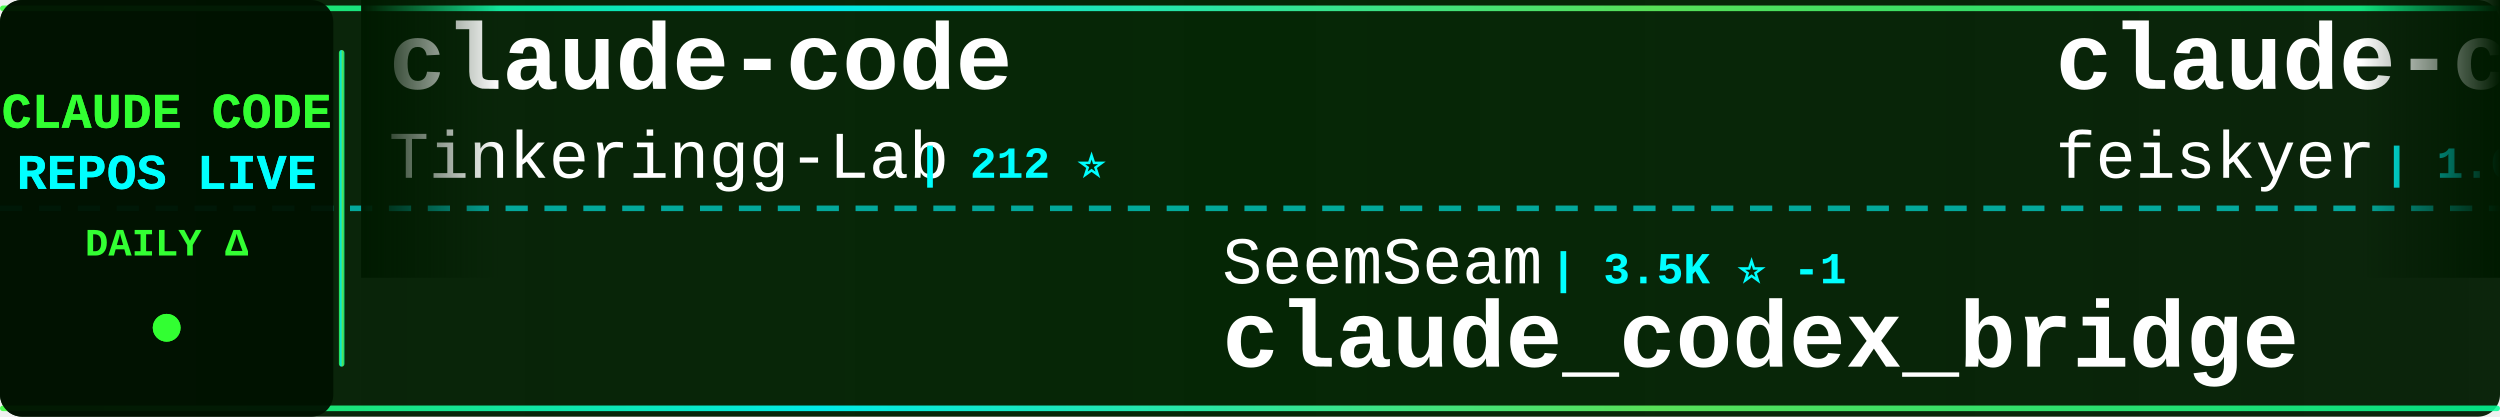
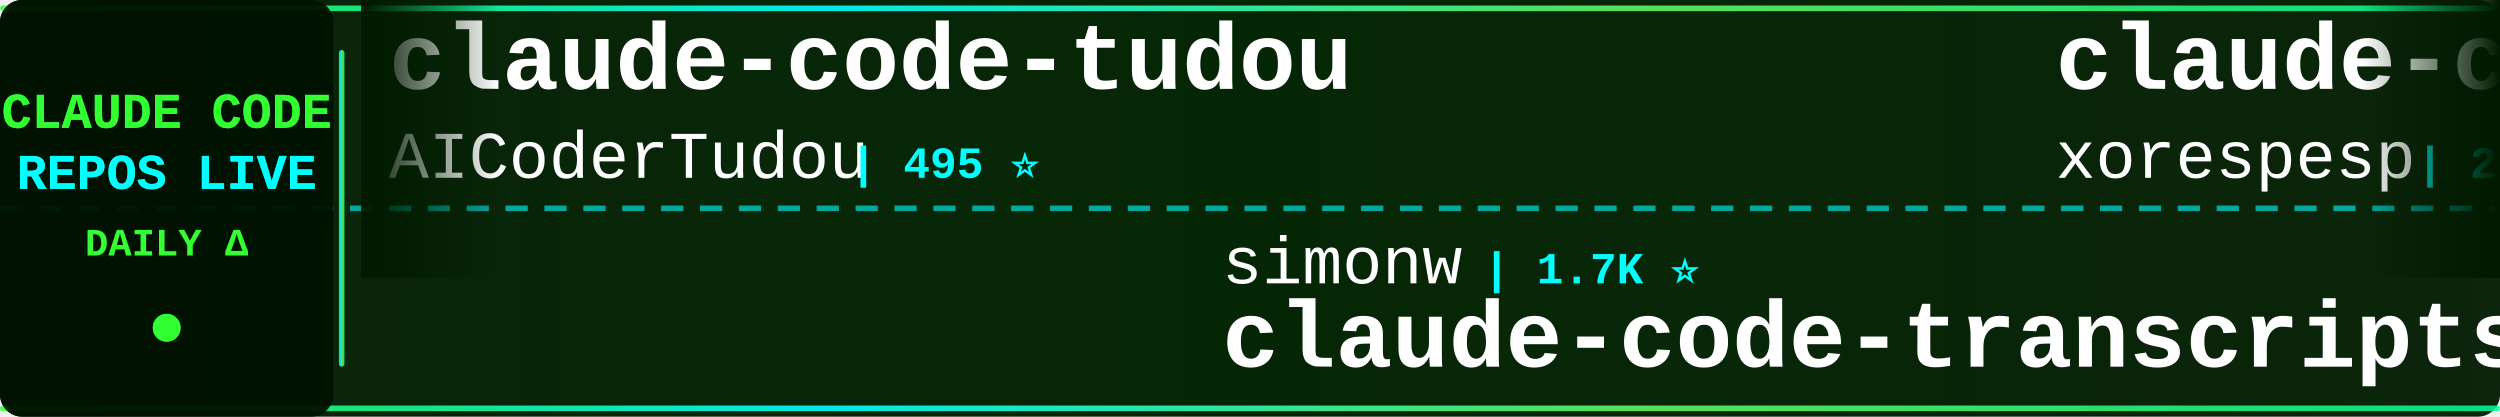
<svg xmlns="http://www.w3.org/2000/svg" width="900" height="150">
  <defs>
    <linearGradient id="tickerBg" x1="0%" y1="0%" x2="100%" y2="0%">
      <stop offset="0%" style="stop-color:#001a00;stop-opacity:0.95" />
      <stop offset="50%" style="stop-color:#002200;stop-opacity:0.98" />
      <stop offset="100%" style="stop-color:#001a00;stop-opacity:0.95" />
    </linearGradient>
    <linearGradient id="borderGrad" x1="0%" y1="0%" x2="100%" y2="0%">
      <stop offset="0%" style="stop-color:#33ff33;stop-opacity:0.85">
        <animate attributeName="stop-opacity" values="0.85;1;0.85" dur="2s" repeatCount="indefinite" />
      </stop>
      <stop offset="33%" style="stop-color:#00ffff;stop-opacity:0.9">
        <animate attributeName="stop-opacity" values="0.9;1;0.9" dur="2.2s" repeatCount="indefinite" />
      </stop>
      <stop offset="66%" style="stop-color:#66ff66;stop-opacity:0.85">
        <animate attributeName="stop-opacity" values="0.85;1;0.85" dur="1.8s" repeatCount="indefinite" />
      </stop>
      <stop offset="100%" style="stop-color:#00ff99;stop-opacity:0.85">
        <animate attributeName="stop-opacity" values="0.85;1;0.85" dur="2s" repeatCount="indefinite" />
      </stop>
    </linearGradient>
    <filter id="textGlow">
      <feGaussianBlur stdDeviation="0.1" result="coloredBlur" />
      <feMerge>
        <feMergeNode in="coloredBlur" />
        <feMergeNode in="SourceGraphic" />
      </feMerge>
    </filter>
    <filter id="metricGlow">
      <feGaussianBlur stdDeviation="0.2" result="coloredBlur" />
      <feMerge>
        <feMergeNode in="coloredBlur" />
        <feMergeNode in="SourceGraphic" />
      </feMerge>
    </filter>
    <linearGradient id="leftFade" x1="0%" y1="0%" x2="100%" y2="0%">
      <stop offset="0%" style="stop-color:#001a00;stop-opacity:1" />
      <stop offset="100%" style="stop-color:#001a00;stop-opacity:0" />
    </linearGradient>
    <linearGradient id="rightFade" x1="0%" y1="0%" x2="100%" y2="0%">
      <stop offset="0%" style="stop-color:#001a00;stop-opacity:0" />
      <stop offset="100%" style="stop-color:#001a00;stop-opacity:1" />
    </linearGradient>
  </defs>
  <rect width="900" height="150" fill="url(#tickerBg)" rx="8" />
  <rect x="0" y="2" width="900" height="2" fill="url(#borderGrad)" rx="1" />
  <rect x="0" y="146" width="900" height="2" fill="url(#borderGrad)" rx="1" />
  <line x1="0" y1="75" x2="900" y2="75" stroke="#00ffff" stroke-width="2" stroke-dasharray="8 6" opacity="0.6" />
  <rect x="0" y="0" width="120" height="150" fill="#001100" opacity="0.95" rx="8" />
  <text x="60" y="46" font-family="'Courier New', monospace" font-size="18" font-weight="bold" fill="#33ff33" text-anchor="middle" filter="url(#textGlow)">
    CLAUDE CODE
  </text>
  <text x="60" y="68" font-family="'Courier New', monospace" font-size="18" font-weight="bold" fill="#00ffff" text-anchor="middle" filter="url(#textGlow)">
    REPOS LIVE
  </text>
  <text x="60" y="92" font-family="'Courier New', monospace" font-size="14" font-weight="bold" fill="#33ff33" text-anchor="middle">
    DAILY Δ
  </text>
  <circle cx="60" cy="118" r="5" fill="#33ff33" filter="url(#metricGlow)">
    <animate attributeName="r" values="4;6;4" dur="1.5s" repeatCount="indefinite" />
    <animate attributeName="opacity" values="0.6;1;0.6" dur="1.5s" repeatCount="indefinite" />
  </circle>
  <rect x="122" y="18" width="2" height="114" fill="url(#borderGrad)" rx="1" />
  <clipPath id="tickerClip">
    <rect x="130" y="0" width="770" height="150" />
  </clipPath>
  <g clip-path="url(#tickerClip)">
    <g id="tickerItems">
      <animateTransform attributeName="transform" attributeType="XML" type="translate" from="0 0" to="-3000 0" dur="54s" repeatCount="indefinite" />
      <g transform="translate(0, 0)">
-         <text x="140" y="32" font-family="'Courier New', monospace" font-size="34" font-weight="bold" fill="#ffffff">claude-code</text>
-         <text x="140" y="64" font-family="'Courier New', monospace" font-size="24" font-weight="normal" fill="#ffffff" opacity="1.0">Tinkeringg-Lab</text>
-         <text x="330" y="64" font-family="'Courier New', monospace" font-size="16" font-weight="bold" fill="#00ffff"> | 212 ⭐</text>
+         <text x="140" y="32" font-family="'Courier New', monospace" font-size="34" font-weight="bold" fill="#ffffff">claude-code-tudou</text>
+         <text x="140" y="64" font-family="'Courier New', monospace" font-size="24" font-weight="normal" fill="#ffffff" opacity="1.0">AICoderTudou</text>
+         <text x="306" y="64" font-family="'Courier New', monospace" font-size="16" font-weight="bold" fill="#00ffff"> | 495 ⭐</text>
      </g>
      <g transform="translate(300, 0)">
-         <text x="140" y="102" font-family="'Courier New', monospace" font-size="24" font-weight="normal" fill="#ffffff" opacity="1.0">SeemSeam</text>
-         <text x="258" y="102" font-family="'Courier New', monospace" font-size="16" font-weight="bold" fill="#00ffff"> | 3.5K ⭐ -1</text>
-         <text x="140" y="132" font-family="'Courier New', monospace" font-size="34" font-weight="bold" fill="#ffffff">claude_codex_bridge</text>
+         <text x="140" y="102" font-family="'Courier New', monospace" font-size="24" font-weight="normal" fill="#ffffff" opacity="1.0">simonw</text>
+         <text x="234" y="102" font-family="'Courier New', monospace" font-size="16" font-weight="bold" fill="#00ffff"> | 1.7K ⭐</text>
+         <text x="140" y="132" font-family="'Courier New', monospace" font-size="34" font-weight="bold" fill="#ffffff">claude-code-transcripts</text>
      </g>
      <g transform="translate(600, 0)">
-         <text x="140" y="32" font-family="'Courier New', monospace" font-size="34" font-weight="bold" fill="#ffffff">claude-code-settings</text>
-         <text x="140" y="64" font-family="'Courier New', monospace" font-size="24" font-weight="normal" fill="#ffffff" opacity="1.0">feiskyer</text>
-         <text x="258" y="64" font-family="'Courier New', monospace" font-size="16" font-weight="bold" fill="#00ffff"> | 1.6K ⭐ +1</text>
+         <text x="140" y="32" font-family="'Courier New', monospace" font-size="34" font-weight="bold" fill="#ffffff">claude-code</text>
+         <text x="140" y="64" font-family="'Courier New', monospace" font-size="24" font-weight="normal" fill="#ffffff" opacity="1.0">xorespesp</text>
+         <text x="270" y="64" font-family="'Courier New', monospace" font-size="16" font-weight="bold" fill="#00ffff"> | 231 ⭐</text>
      </g>
      <g transform="translate(900, 0)">
-         <text x="140" y="102" font-family="'Courier New', monospace" font-size="24" font-weight="normal" fill="#ffffff" opacity="1.0">sugyan</text>
-         <text x="234" y="102" font-family="'Courier New', monospace" font-size="16" font-weight="bold" fill="#00ffff"> | 1.1K ⭐</text>
-         <text x="140" y="132" font-family="'Courier New', monospace" font-size="34" font-weight="bold" fill="#ffffff">claude-code-webui</text>
+         <text x="140" y="102" font-family="'Courier New', monospace" font-size="24" font-weight="normal" fill="#ffffff" opacity="1.0">wanshuiyin</text>
+         <text x="282" y="102" font-family="'Courier New', monospace" font-size="16" font-weight="bold" fill="#00ffff"> | 15.5K ⭐ +16</text>
+         <text x="140" y="132" font-family="'Courier New', monospace" font-size="34" font-weight="bold" fill="#ffffff">Auto-claude-code-researc...</text>
      </g>
      <g transform="translate(1200, 0)">
-         <text x="140" y="32" font-family="'Courier New', monospace" font-size="34" font-weight="bold" fill="#ffffff">claude-code</text>
-         <text x="140" y="64" font-family="'Courier New', monospace" font-size="24" font-weight="normal" fill="#ffffff" opacity="1.0">ochamber</text>
-         <text x="258" y="64" font-family="'Courier New', monospace" font-size="16" font-weight="bold" fill="#00ffff"> | 1 ⭐</text>
+         <text x="140" y="32" font-family="'Courier New', monospace" font-size="34" font-weight="bold" fill="#ffffff">pi-vs-claude-code</text>
+         <text x="140" y="64" font-family="'Courier New', monospace" font-size="24" font-weight="normal" fill="#ffffff" opacity="1.0">disler</text>
+         <text x="234" y="64" font-family="'Courier New', monospace" font-size="16" font-weight="bold" fill="#00ffff"> | 1.7K ⭐</text>
      </g>
      <g transform="translate(1500, 0)">
-         <text x="140" y="102" font-family="'Courier New', monospace" font-size="24" font-weight="normal" fill="#ffffff" opacity="1.0">zebbern</text>
-         <text x="246" y="102" font-family="'Courier New', monospace" font-size="16" font-weight="bold" fill="#00ffff"> | 4.6K ⭐</text>
-         <text x="140" y="132" font-family="'Courier New', monospace" font-size="34" font-weight="bold" fill="#ffffff">claude-code-guide</text>
+         <text x="140" y="102" font-family="'Courier New', monospace" font-size="24" font-weight="normal" fill="#ffffff" opacity="1.0">alejandrobalderas</text>
+         <text x="366" y="102" font-family="'Courier New', monospace" font-size="16" font-weight="bold" fill="#00ffff"> | 2.8K ⭐</text>
+         <text x="140" y="132" font-family="'Courier New', monospace" font-size="34" font-weight="bold" fill="#ffffff">claude-code-from-source</text>
      </g>
      <g transform="translate(1800, 0)">
-         <text x="140" y="32" font-family="'Courier New', monospace" font-size="34" font-weight="bold" fill="#ffffff">claude-code-hooks-master...</text>
-         <text x="140" y="64" font-family="'Courier New', monospace" font-size="24" font-weight="normal" fill="#ffffff" opacity="1.0">disler</text>
-         <text x="234" y="64" font-family="'Courier New', monospace" font-size="16" font-weight="bold" fill="#00ffff"> | 3.9K ⭐</text>
+         <text x="140" y="32" font-family="'Courier New', monospace" font-size="34" font-weight="bold" fill="#ffffff">claude-code-book</text>
+         <text x="140" y="64" font-family="'Courier New', monospace" font-size="24" font-weight="normal" fill="#ffffff" opacity="1.0">lintsinghua</text>
+         <text x="294" y="64" font-family="'Courier New', monospace" font-size="16" font-weight="bold" fill="#00ffff"> | 4.2K ⭐ +2</text>
      </g>
      <g transform="translate(2100, 0)">
-         <text x="140" y="102" font-family="'Courier New', monospace" font-size="24" font-weight="normal" fill="#ffffff" opacity="1.0">OneRedOak</text>
-         <text x="270" y="102" font-family="'Courier New', monospace" font-size="16" font-weight="bold" fill="#00ffff"> | 3.9K ⭐</text>
-         <text x="140" y="132" font-family="'Courier New', monospace" font-size="34" font-weight="bold" fill="#ffffff">claude-code-workflows</text>
+         <text x="140" y="102" font-family="'Courier New', monospace" font-size="24" font-weight="normal" fill="#ffffff" opacity="1.0">Tinkeringg-Lab</text>
+         <text x="330" y="102" font-family="'Courier New', monospace" font-size="16" font-weight="bold" fill="#00ffff"> | 212 ⭐</text>
+         <text x="140" y="132" font-family="'Courier New', monospace" font-size="34" font-weight="bold" fill="#ffffff">claude-code</text>
      </g>
      <g transform="translate(2400, 0)">
-         <text x="140" y="32" font-family="'Courier New', monospace" font-size="34" font-weight="bold" fill="#ffffff">claude-code-system-promp...</text>
-         <text x="140" y="64" font-family="'Courier New', monospace" font-size="24" font-weight="normal" fill="#ffffff" opacity="1.0">Piebald-AI</text>
-         <text x="282" y="64" font-family="'Courier New', monospace" font-size="16" font-weight="bold" fill="#00ffff"> | 12.5K ⭐ +6</text>
+         <text x="140" y="32" font-family="'Courier New', monospace" font-size="34" font-weight="bold" fill="#ffffff">claude-code-source</text>
+         <text x="140" y="64" font-family="'Courier New', monospace" font-size="24" font-weight="normal" fill="#ffffff" opacity="1.0">AprilNEA</text>
+         <text x="258" y="64" font-family="'Courier New', monospace" font-size="16" font-weight="bold" fill="#00ffff"> | 392 ⭐</text>
      </g>
      <g transform="translate(2700, 0)">
-         <text x="140" y="102" font-family="'Courier New', monospace" font-size="24" font-weight="normal" fill="#ffffff" opacity="1.0">edmund-io</text>
-         <text x="270" y="102" font-family="'Courier New', monospace" font-size="16" font-weight="bold" fill="#00ffff"> | 1.5K ⭐ +1</text>
-         <text x="140" y="132" font-family="'Courier New', monospace" font-size="34" font-weight="bold" fill="#ffffff">edmunds-claude-code</text>
+         <text x="140" y="102" font-family="'Courier New', monospace" font-size="24" font-weight="normal" fill="#ffffff" opacity="1.0">VineeTagarwaL-code</text>
+         <text x="378" y="102" font-family="'Courier New', monospace" font-size="16" font-weight="bold" fill="#00ffff"> | 274 ⭐</text>
+         <text x="140" y="132" font-family="'Courier New', monospace" font-size="34" font-weight="bold" fill="#ffffff">claude-code</text>
      </g>
      <g transform="translate(3000, 0)">
-         <text x="140" y="32" font-family="'Courier New', monospace" font-size="34" font-weight="bold" fill="#ffffff">claude-code</text>
-         <text x="140" y="64" font-family="'Courier New', monospace" font-size="24" font-weight="normal" fill="#ffffff" opacity="1.0">Tinkeringg-Lab</text>
-         <text x="330" y="64" font-family="'Courier New', monospace" font-size="16" font-weight="bold" fill="#00ffff"> | 212 ⭐</text>
+         <text x="140" y="32" font-family="'Courier New', monospace" font-size="34" font-weight="bold" fill="#ffffff">claude-code-tudou</text>
+         <text x="140" y="64" font-family="'Courier New', monospace" font-size="24" font-weight="normal" fill="#ffffff" opacity="1.0">AICoderTudou</text>
+         <text x="306" y="64" font-family="'Courier New', monospace" font-size="16" font-weight="bold" fill="#00ffff"> | 495 ⭐</text>
      </g>
      <g transform="translate(3300, 0)">
-         <text x="140" y="102" font-family="'Courier New', monospace" font-size="24" font-weight="normal" fill="#ffffff" opacity="1.0">SeemSeam</text>
-         <text x="258" y="102" font-family="'Courier New', monospace" font-size="16" font-weight="bold" fill="#00ffff"> | 3.5K ⭐ -1</text>
-         <text x="140" y="132" font-family="'Courier New', monospace" font-size="34" font-weight="bold" fill="#ffffff">claude_codex_bridge</text>
+         <text x="140" y="102" font-family="'Courier New', monospace" font-size="24" font-weight="normal" fill="#ffffff" opacity="1.0">simonw</text>
+         <text x="234" y="102" font-family="'Courier New', monospace" font-size="16" font-weight="bold" fill="#00ffff"> | 1.7K ⭐</text>
+         <text x="140" y="132" font-family="'Courier New', monospace" font-size="34" font-weight="bold" fill="#ffffff">claude-code-transcripts</text>
      </g>
      <g transform="translate(3600, 0)">
-         <text x="140" y="32" font-family="'Courier New', monospace" font-size="34" font-weight="bold" fill="#ffffff">claude-code-settings</text>
-         <text x="140" y="64" font-family="'Courier New', monospace" font-size="24" font-weight="normal" fill="#ffffff" opacity="1.0">feiskyer</text>
-         <text x="258" y="64" font-family="'Courier New', monospace" font-size="16" font-weight="bold" fill="#00ffff"> | 1.6K ⭐ +1</text>
+         <text x="140" y="32" font-family="'Courier New', monospace" font-size="34" font-weight="bold" fill="#ffffff">claude-code</text>
+         <text x="140" y="64" font-family="'Courier New', monospace" font-size="24" font-weight="normal" fill="#ffffff" opacity="1.0">xorespesp</text>
+         <text x="270" y="64" font-family="'Courier New', monospace" font-size="16" font-weight="bold" fill="#00ffff"> | 231 ⭐</text>
      </g>
      <g transform="translate(3900, 0)">
-         <text x="140" y="102" font-family="'Courier New', monospace" font-size="24" font-weight="normal" fill="#ffffff" opacity="1.0">sugyan</text>
-         <text x="234" y="102" font-family="'Courier New', monospace" font-size="16" font-weight="bold" fill="#00ffff"> | 1.1K ⭐</text>
-         <text x="140" y="132" font-family="'Courier New', monospace" font-size="34" font-weight="bold" fill="#ffffff">claude-code-webui</text>
+         <text x="140" y="102" font-family="'Courier New', monospace" font-size="24" font-weight="normal" fill="#ffffff" opacity="1.0">wanshuiyin</text>
+         <text x="282" y="102" font-family="'Courier New', monospace" font-size="16" font-weight="bold" fill="#00ffff"> | 15.5K ⭐ +16</text>
+         <text x="140" y="132" font-family="'Courier New', monospace" font-size="34" font-weight="bold" fill="#ffffff">Auto-claude-code-researc...</text>
      </g>
    </g>
  </g>
  <rect x="130" y="0" width="50" height="100" fill="url(#leftFade)" />
  <rect x="850" y="0" width="50" height="100" fill="url(#rightFade)" />
</svg>
